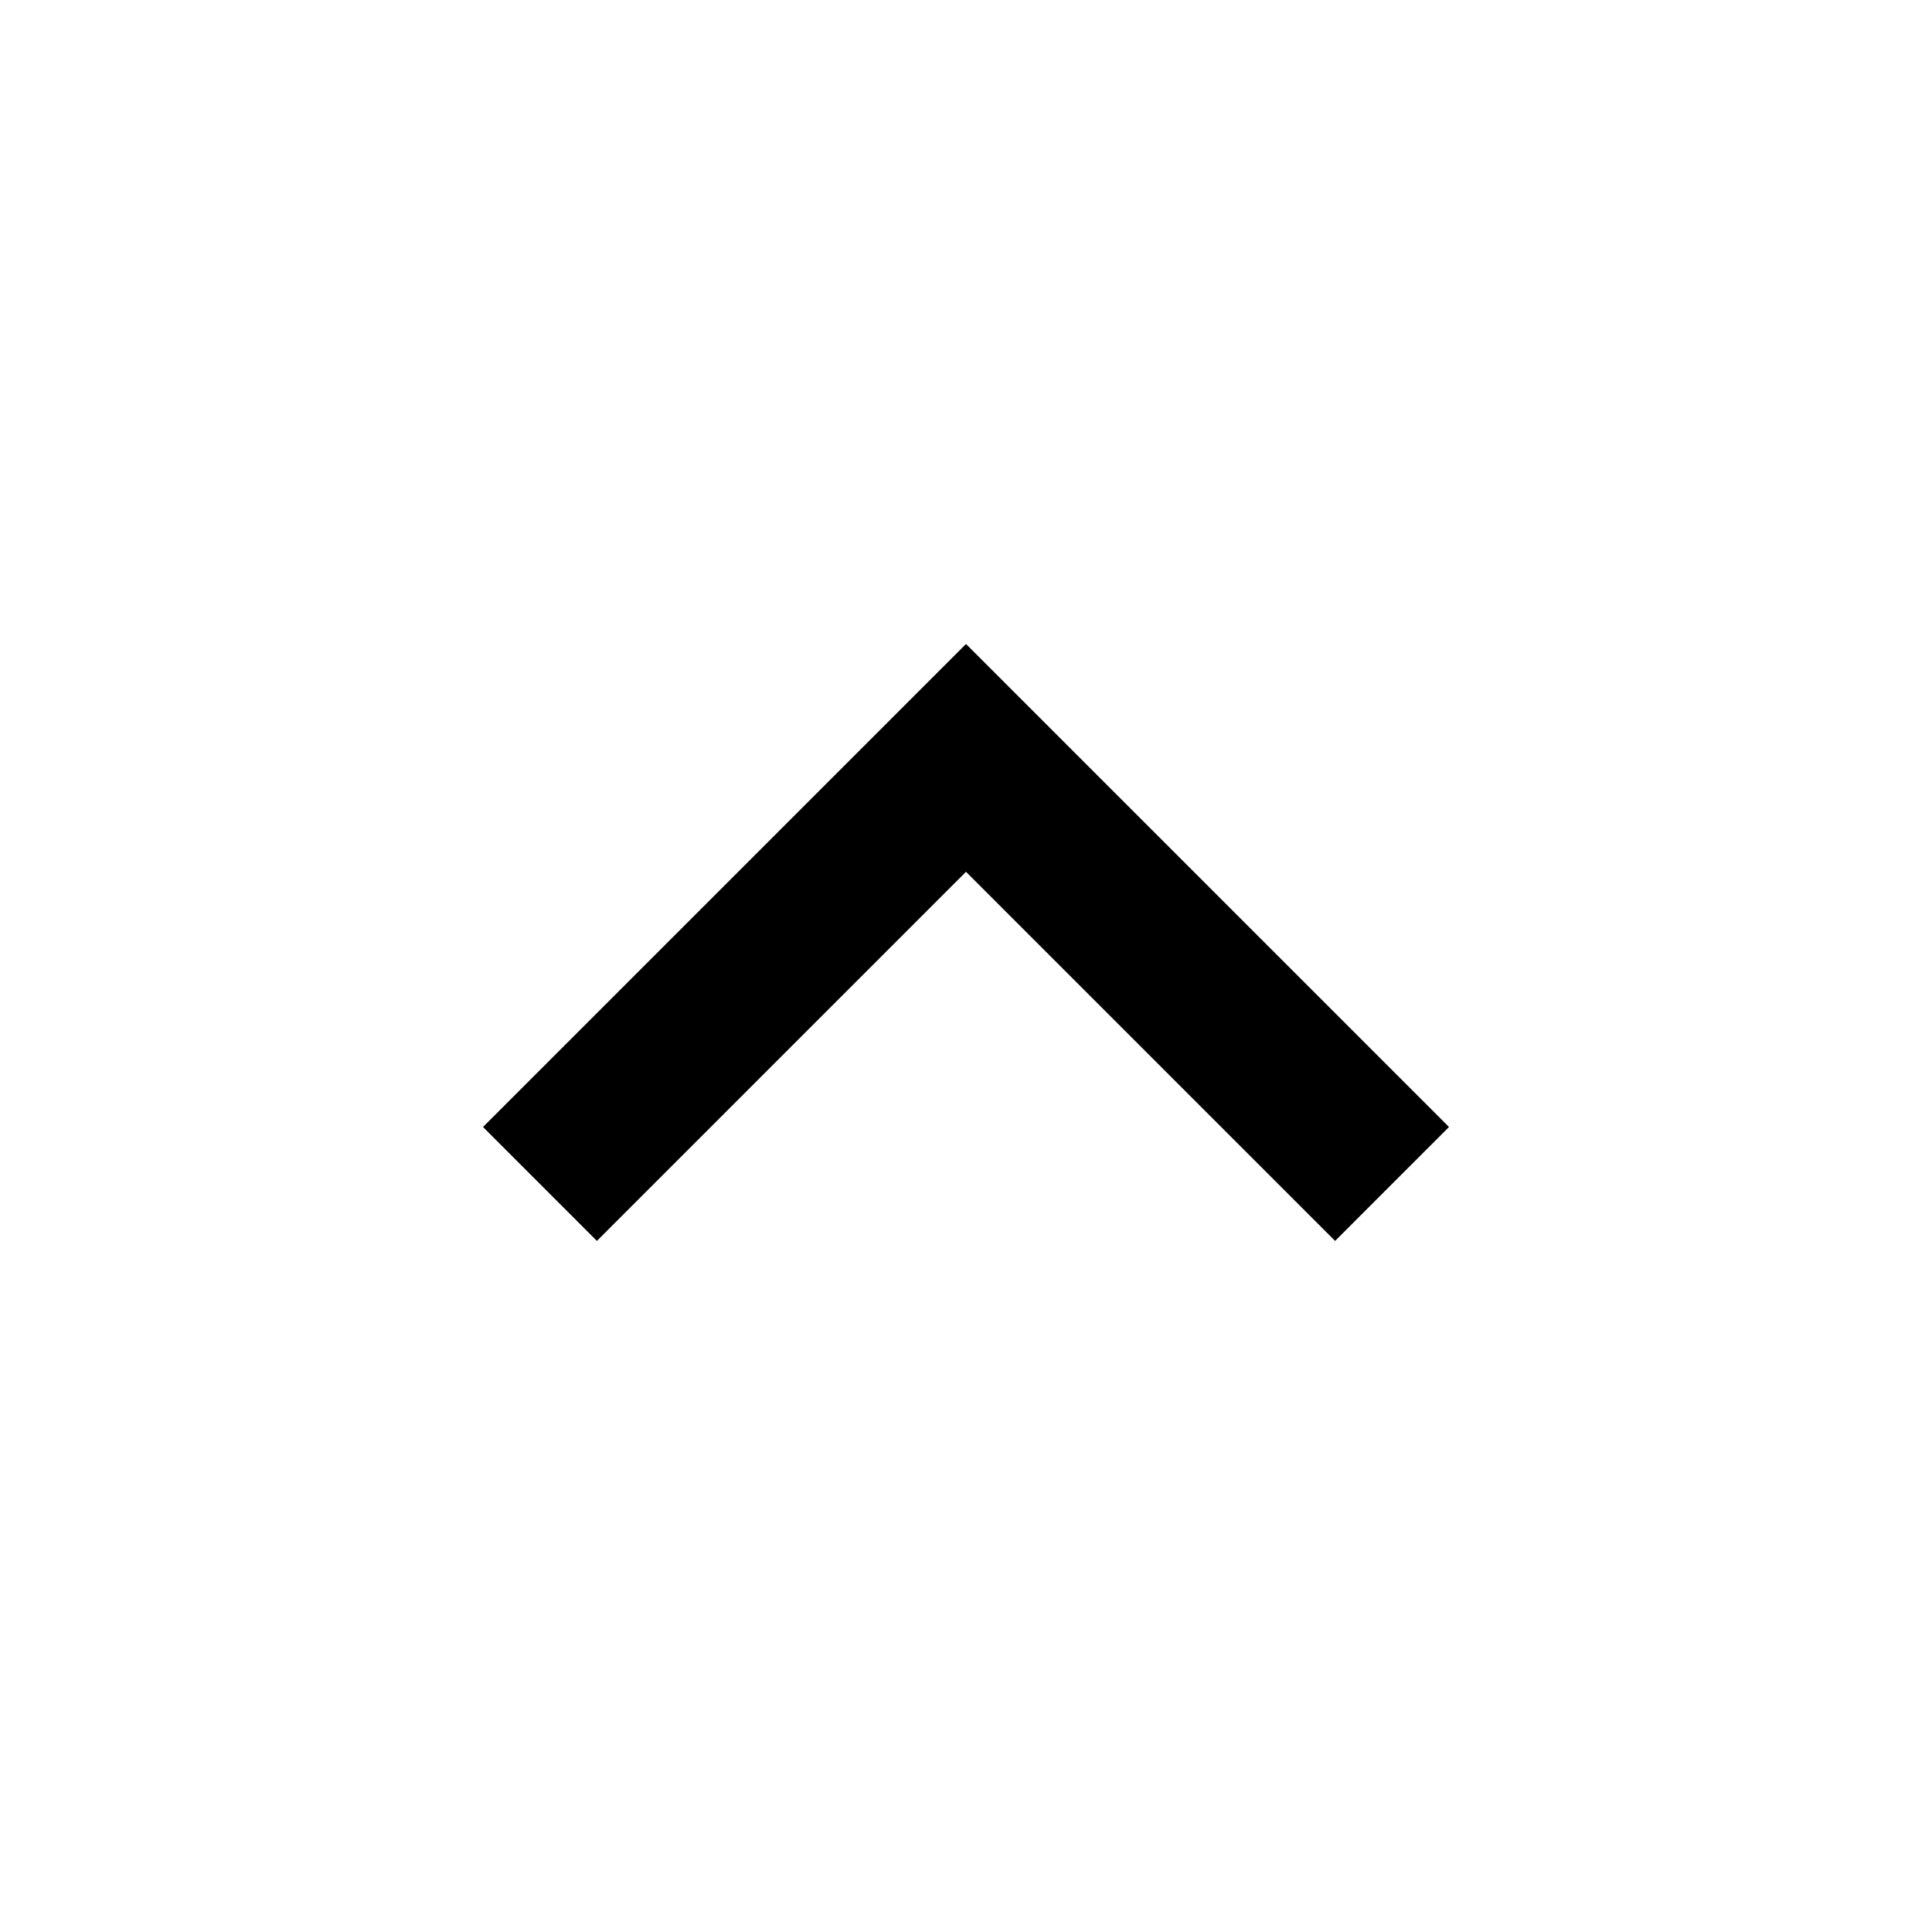
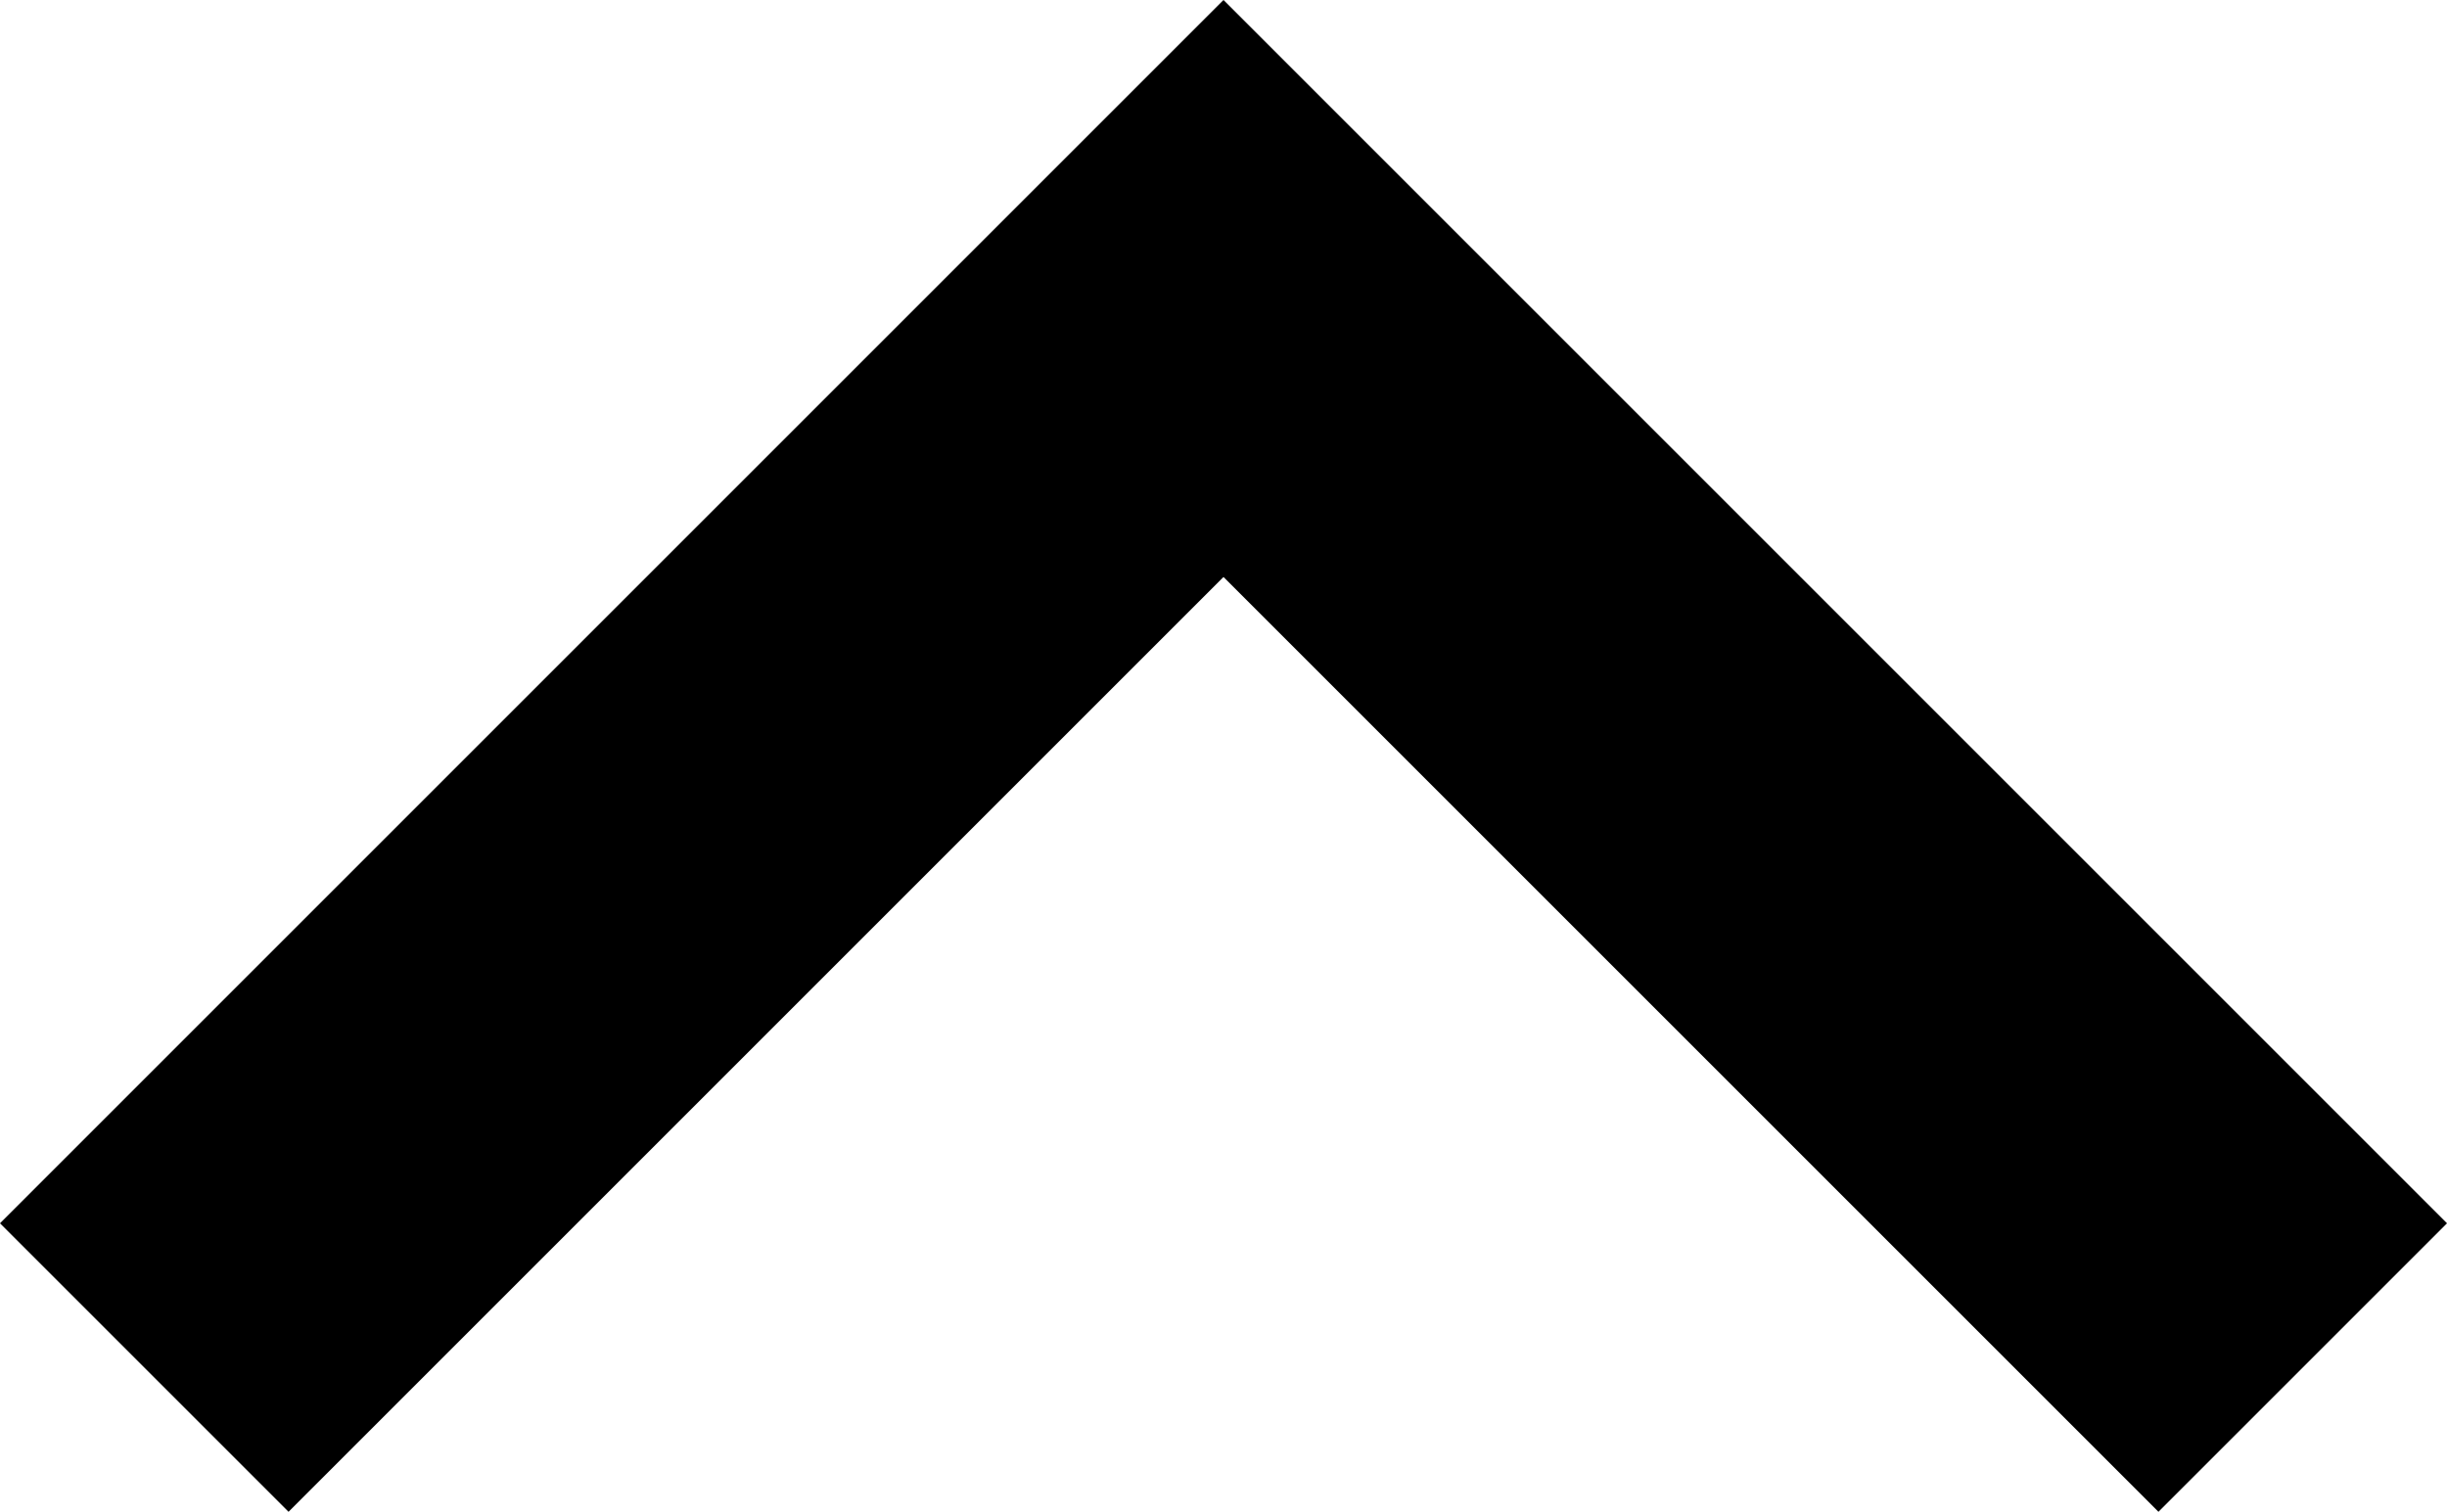
- <svg xmlns="http://www.w3.org/2000/svg" id="Layer_1" data-name="Layer 1" viewBox="0 0 48 48">
-   <defs>
-     <style>.cls-1{fill:none;}</style>
-   </defs>
-   <path d="M24,16,12,28l2.83,2.83L24,21.66l9.17,9.17L36,28Z" />
-   <path class="cls-1" d="M0,0H48V48H0Z" />
+ <svg xmlns="http://www.w3.org/2000/svg" id="Layer_1" data-name="Layer 1" viewBox="0 0 24 14.83">
+   <path d="M24,16,12,28l2.83,2.83L24,21.66l9.17,9.17L36,28Z" transform="translate(-12 -16)" />
</svg>
